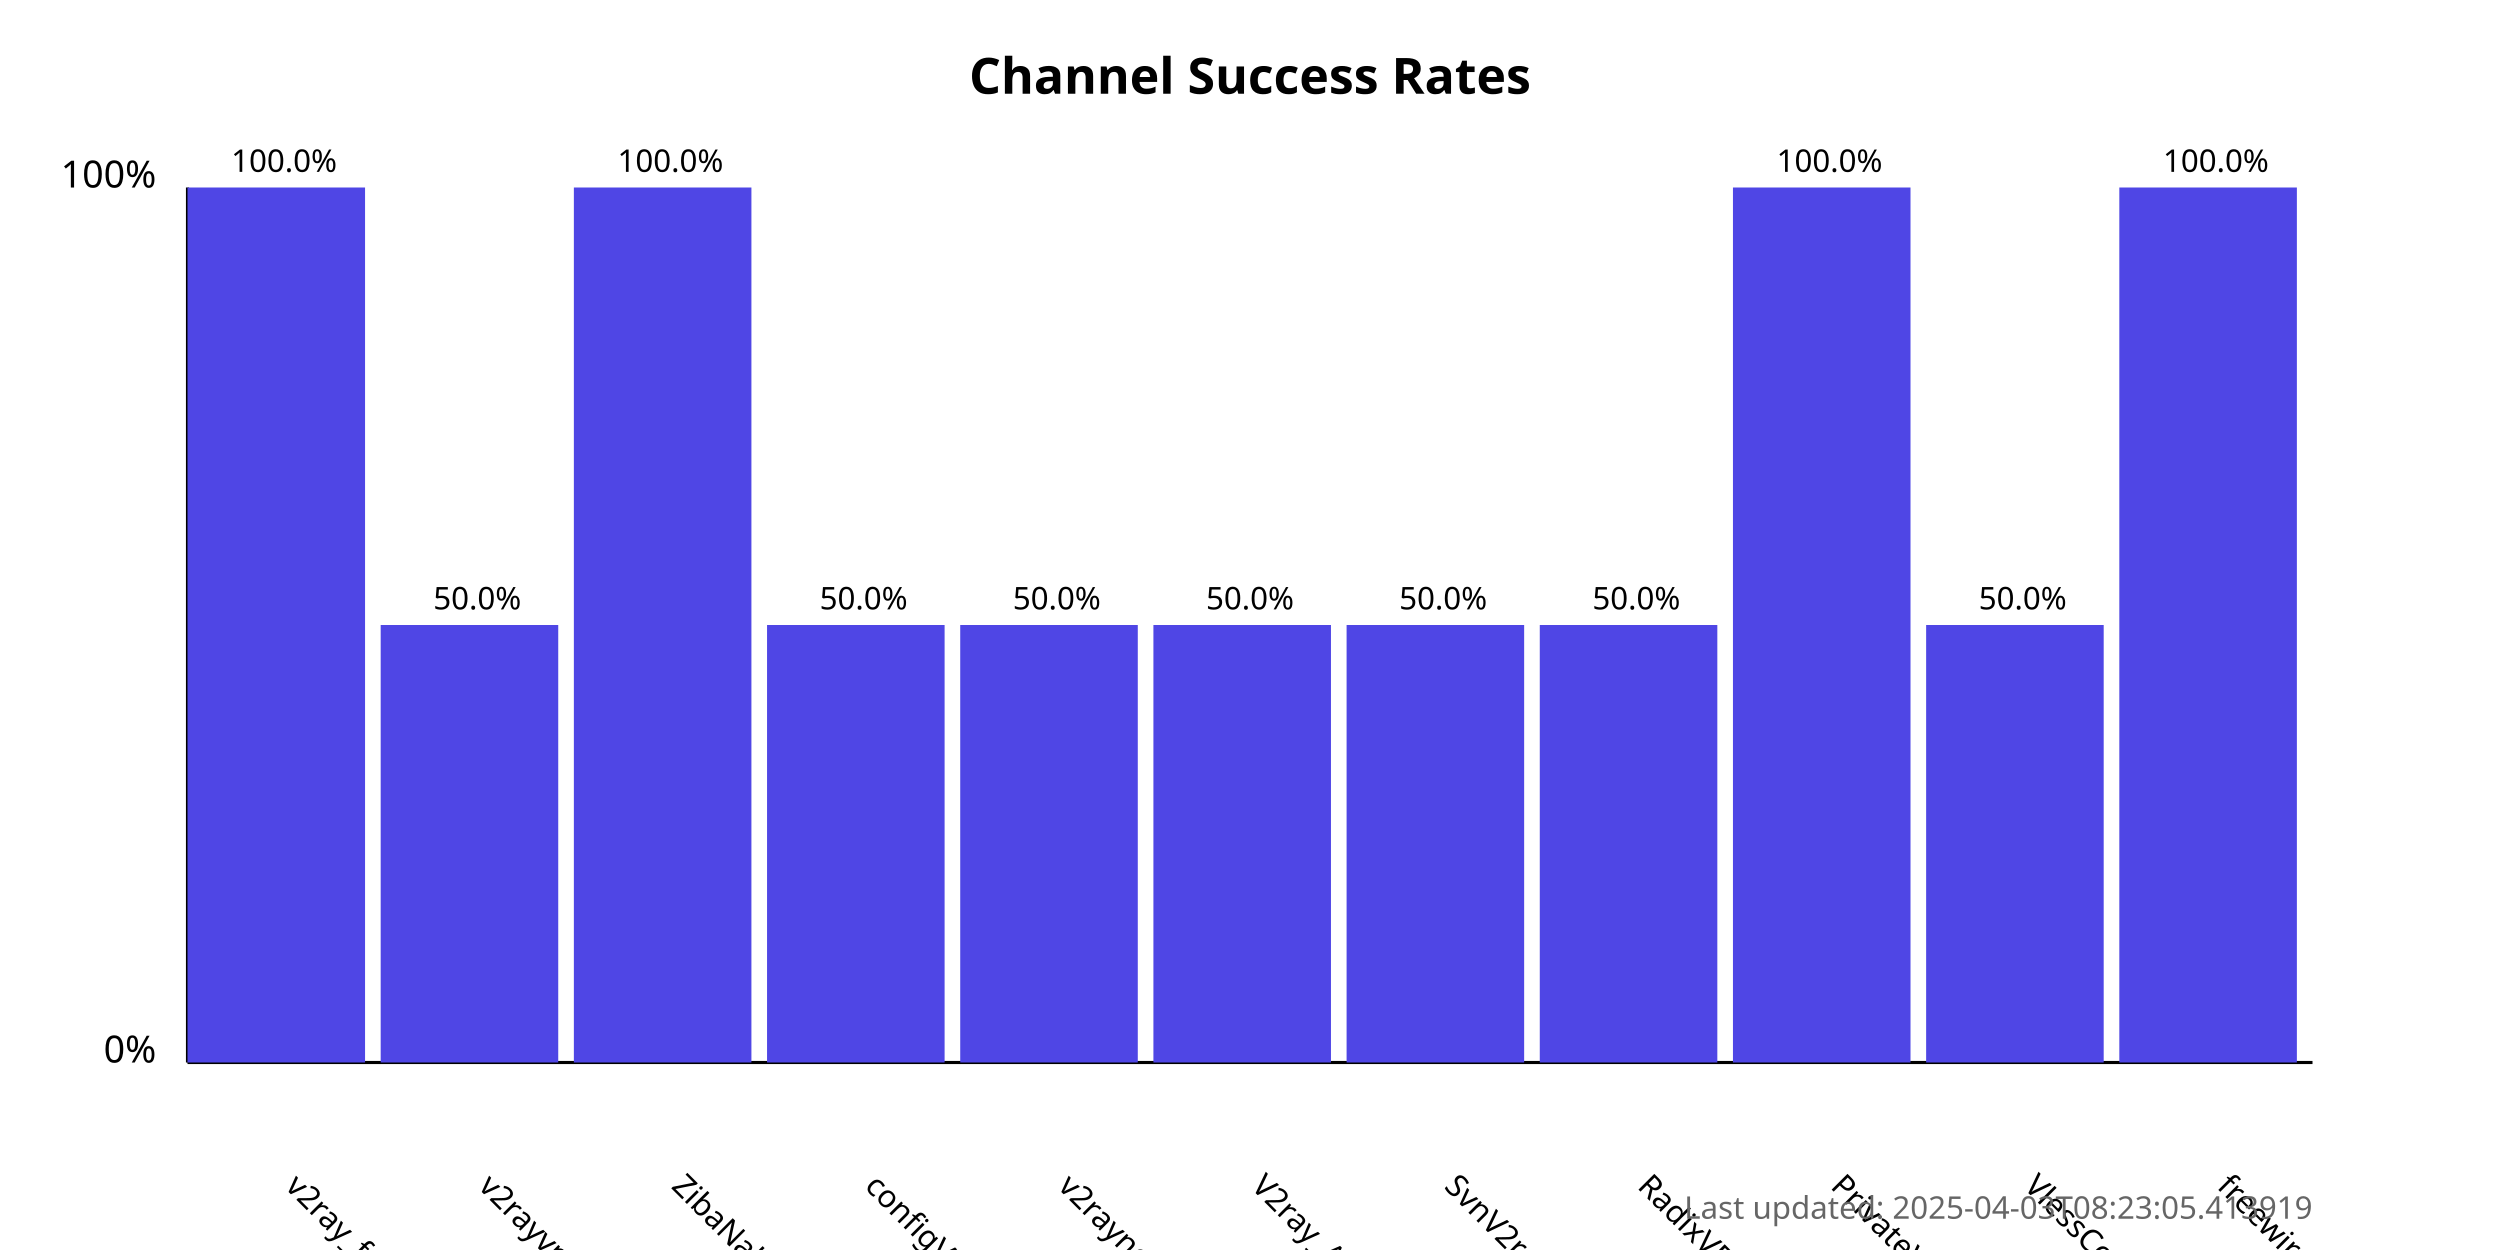
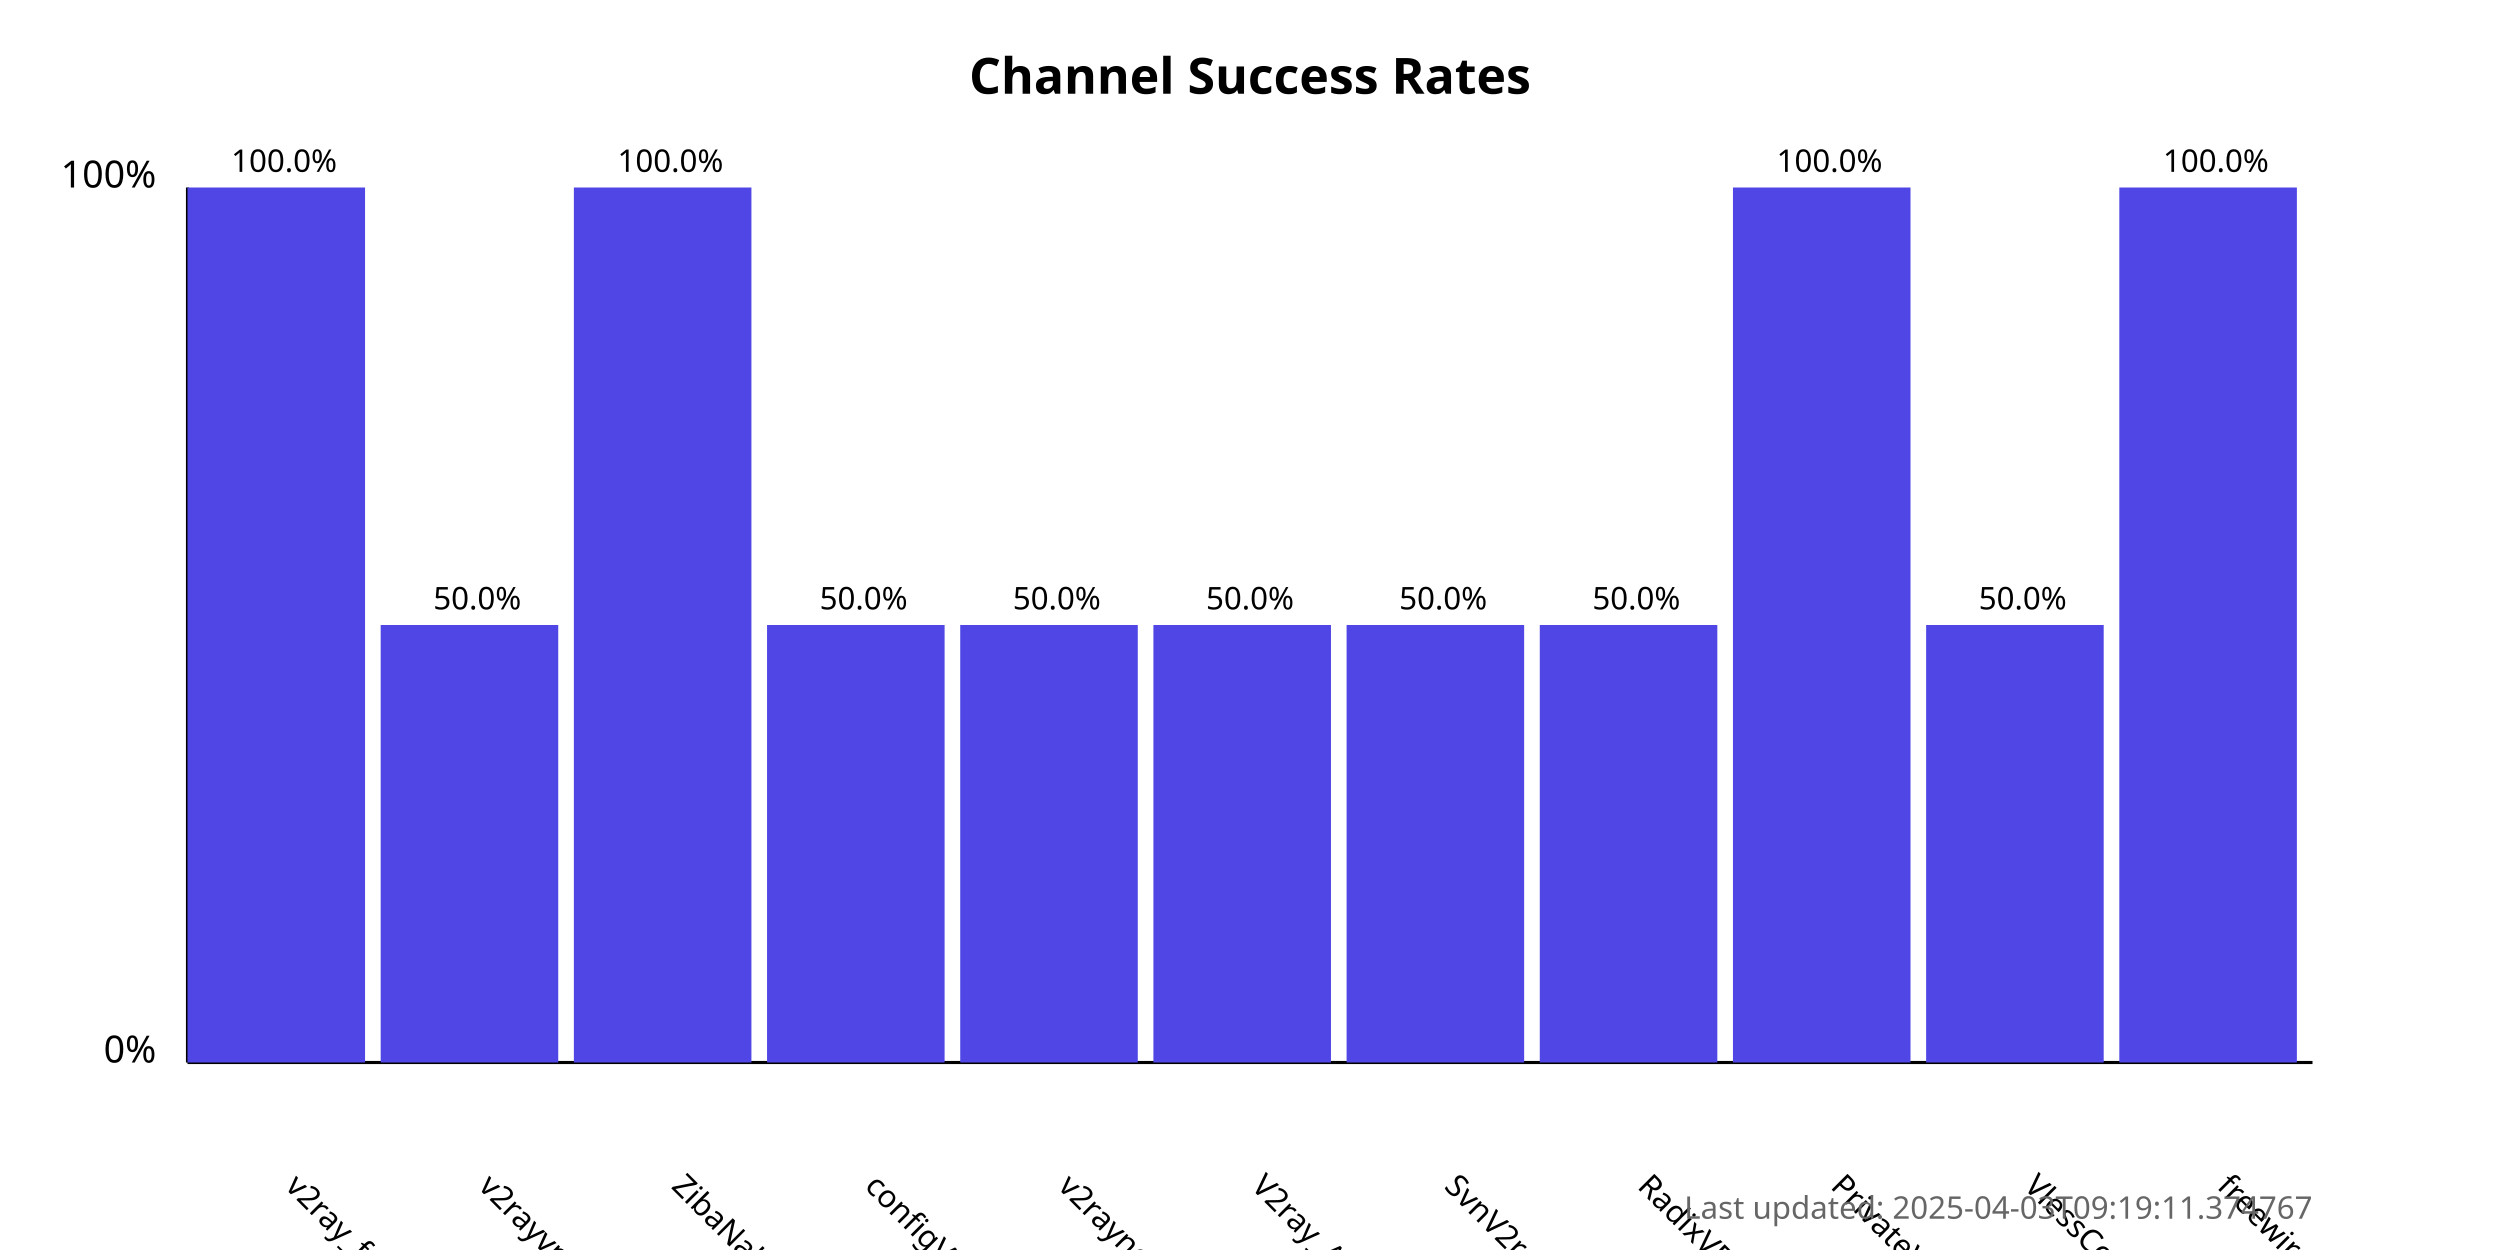
<svg xmlns="http://www.w3.org/2000/svg" width="800" height="400">
  <style>
            .chart-title { font: bold 16px sans-serif; }
            .axis-label { font: 12px sans-serif; }
            .tick-label { font: 10px sans-serif; }
            .bar { fill: #4f46e5; }
            .bar:hover { fill: #6366f1; }
            .timestamp { font: 10px sans-serif; fill: #666; }
        </style>
  <text x="400.0" y="30" text-anchor="middle" class="chart-title">
            Channel Success Rates
        </text>
  <line x1="60" y1="340" x2="60" y2="60" stroke="black" stroke-width="1" />
  <line x1="60" y1="340" x2="740" y2="340" stroke="black" stroke-width="1" />
  <text x="50" y="340" text-anchor="end" class="axis-label">0%</text>
  <text x="50" y="60" text-anchor="end" class="axis-label">100%</text>
  <g>
    <rect x="60" y="60.0" width="56.818" height="280.0" class="bar" />
    <text x="90.909" y="380" transform="rotate(45, 90.90909, 380)" text-anchor="start" class="tick-label">
                v2ray_free_conf
            </text>
    <text x="90.909" y="55.0" text-anchor="middle" class="tick-label">
                100.0%
            </text>
  </g>
  <g>
    <rect x="121.818" y="200.0" width="56.818" height="140.0" class="bar" />
    <text x="152.727" y="380" transform="rotate(45, 152.7273, 380)" text-anchor="start" class="tick-label">
                v2rayvpno
            </text>
    <text x="152.727" y="195.0" text-anchor="middle" class="tick-label">
                50.0%
            </text>
  </g>
  <g>
    <rect x="183.636" y="60.0" width="56.818" height="280.0" class="bar" />
    <text x="214.545" y="380" transform="rotate(45, 214.5455, 380)" text-anchor="start" class="tick-label">
                ZibaNabz
            </text>
    <text x="214.545" y="55.0" text-anchor="middle" class="tick-label">
                100.0%
            </text>
  </g>
  <g>
    <rect x="245.455" y="200.0" width="56.818" height="140.0" class="bar" />
    <text x="276.364" y="380" transform="rotate(45, 276.3636, 380)" text-anchor="start" class="tick-label">
                configV2rayForFree
            </text>
    <text x="276.364" y="195.0" text-anchor="middle" class="tick-label">
                50.0%
            </text>
  </g>
  <g>
    <rect x="307.273" y="200.0" width="56.818" height="140.0" class="bar" />
    <text x="338.182" y="380" transform="rotate(45, 338.1818, 380)" text-anchor="start" class="tick-label">
                v2rayngvpn
            </text>
    <text x="338.182" y="195.0" text-anchor="middle" class="tick-label">
                50.0%
            </text>
  </g>
  <g>
    <rect x="369.091" y="200.0" width="56.818" height="140.0" class="bar" />
    <text x="400.0" y="380" transform="rotate(45, 400.0, 380)" text-anchor="start" class="tick-label">
                V2ray_Alpha
            </text>
    <text x="400.0" y="195.0" text-anchor="middle" class="tick-label">
                50.0%
            </text>
  </g>
  <g>
    <rect x="430.909" y="200.0" width="56.818" height="140.0" class="bar" />
    <text x="461.818" y="380" transform="rotate(45, 461.8182, 380)" text-anchor="start" class="tick-label">
                SvnV2ray
            </text>
    <text x="461.818" y="195.0" text-anchor="middle" class="tick-label">
                50.0%
            </text>
  </g>
  <g>
    <rect x="492.727" y="200.0" width="56.818" height="140.0" class="bar" />
    <text x="523.636" y="380" transform="rotate(45, 523.6364, 380)" text-anchor="start" class="tick-label">
                RadixVPN
            </text>
    <text x="523.636" y="195.0" text-anchor="middle" class="tick-label">
                50.0%
            </text>
  </g>
  <g>
    <rect x="554.545" y="60.0" width="56.818" height="280.0" class="bar" />
    <text x="585.455" y="380" transform="rotate(45, 585.4545, 380)" text-anchor="start" class="tick-label">
                PrivateVPNs
            </text>
    <text x="585.455" y="55.0" text-anchor="middle" class="tick-label">
                100.0%
            </text>
  </g>
  <g>
    <rect x="616.364" y="200.0" width="56.818" height="140.0" class="bar" />
    <text x="647.273" y="380" transform="rotate(45, 647.2727, 380)" text-anchor="start" class="tick-label">
                VlessConfig
            </text>
    <text x="647.273" y="195.0" text-anchor="middle" class="tick-label">
                50.0%
            </text>
  </g>
  <g>
    <rect x="678.182" y="60.0" width="56.818" height="280.0" class="bar" />
    <text x="709.091" y="380" transform="rotate(45, 709.0909, 380)" text-anchor="start" class="tick-label">
                freewireguard
            </text>
    <text x="709.091" y="55.0" text-anchor="middle" class="tick-label">
                100.0%
            </text>
  </g>
  <text x="740" y="390" text-anchor="end" class="timestamp">
-             Last updated: 2025-04-03T08:23:05.413919
+             Last updated: 2025-04-03T09:19:11.374767
        </text>
</svg>
